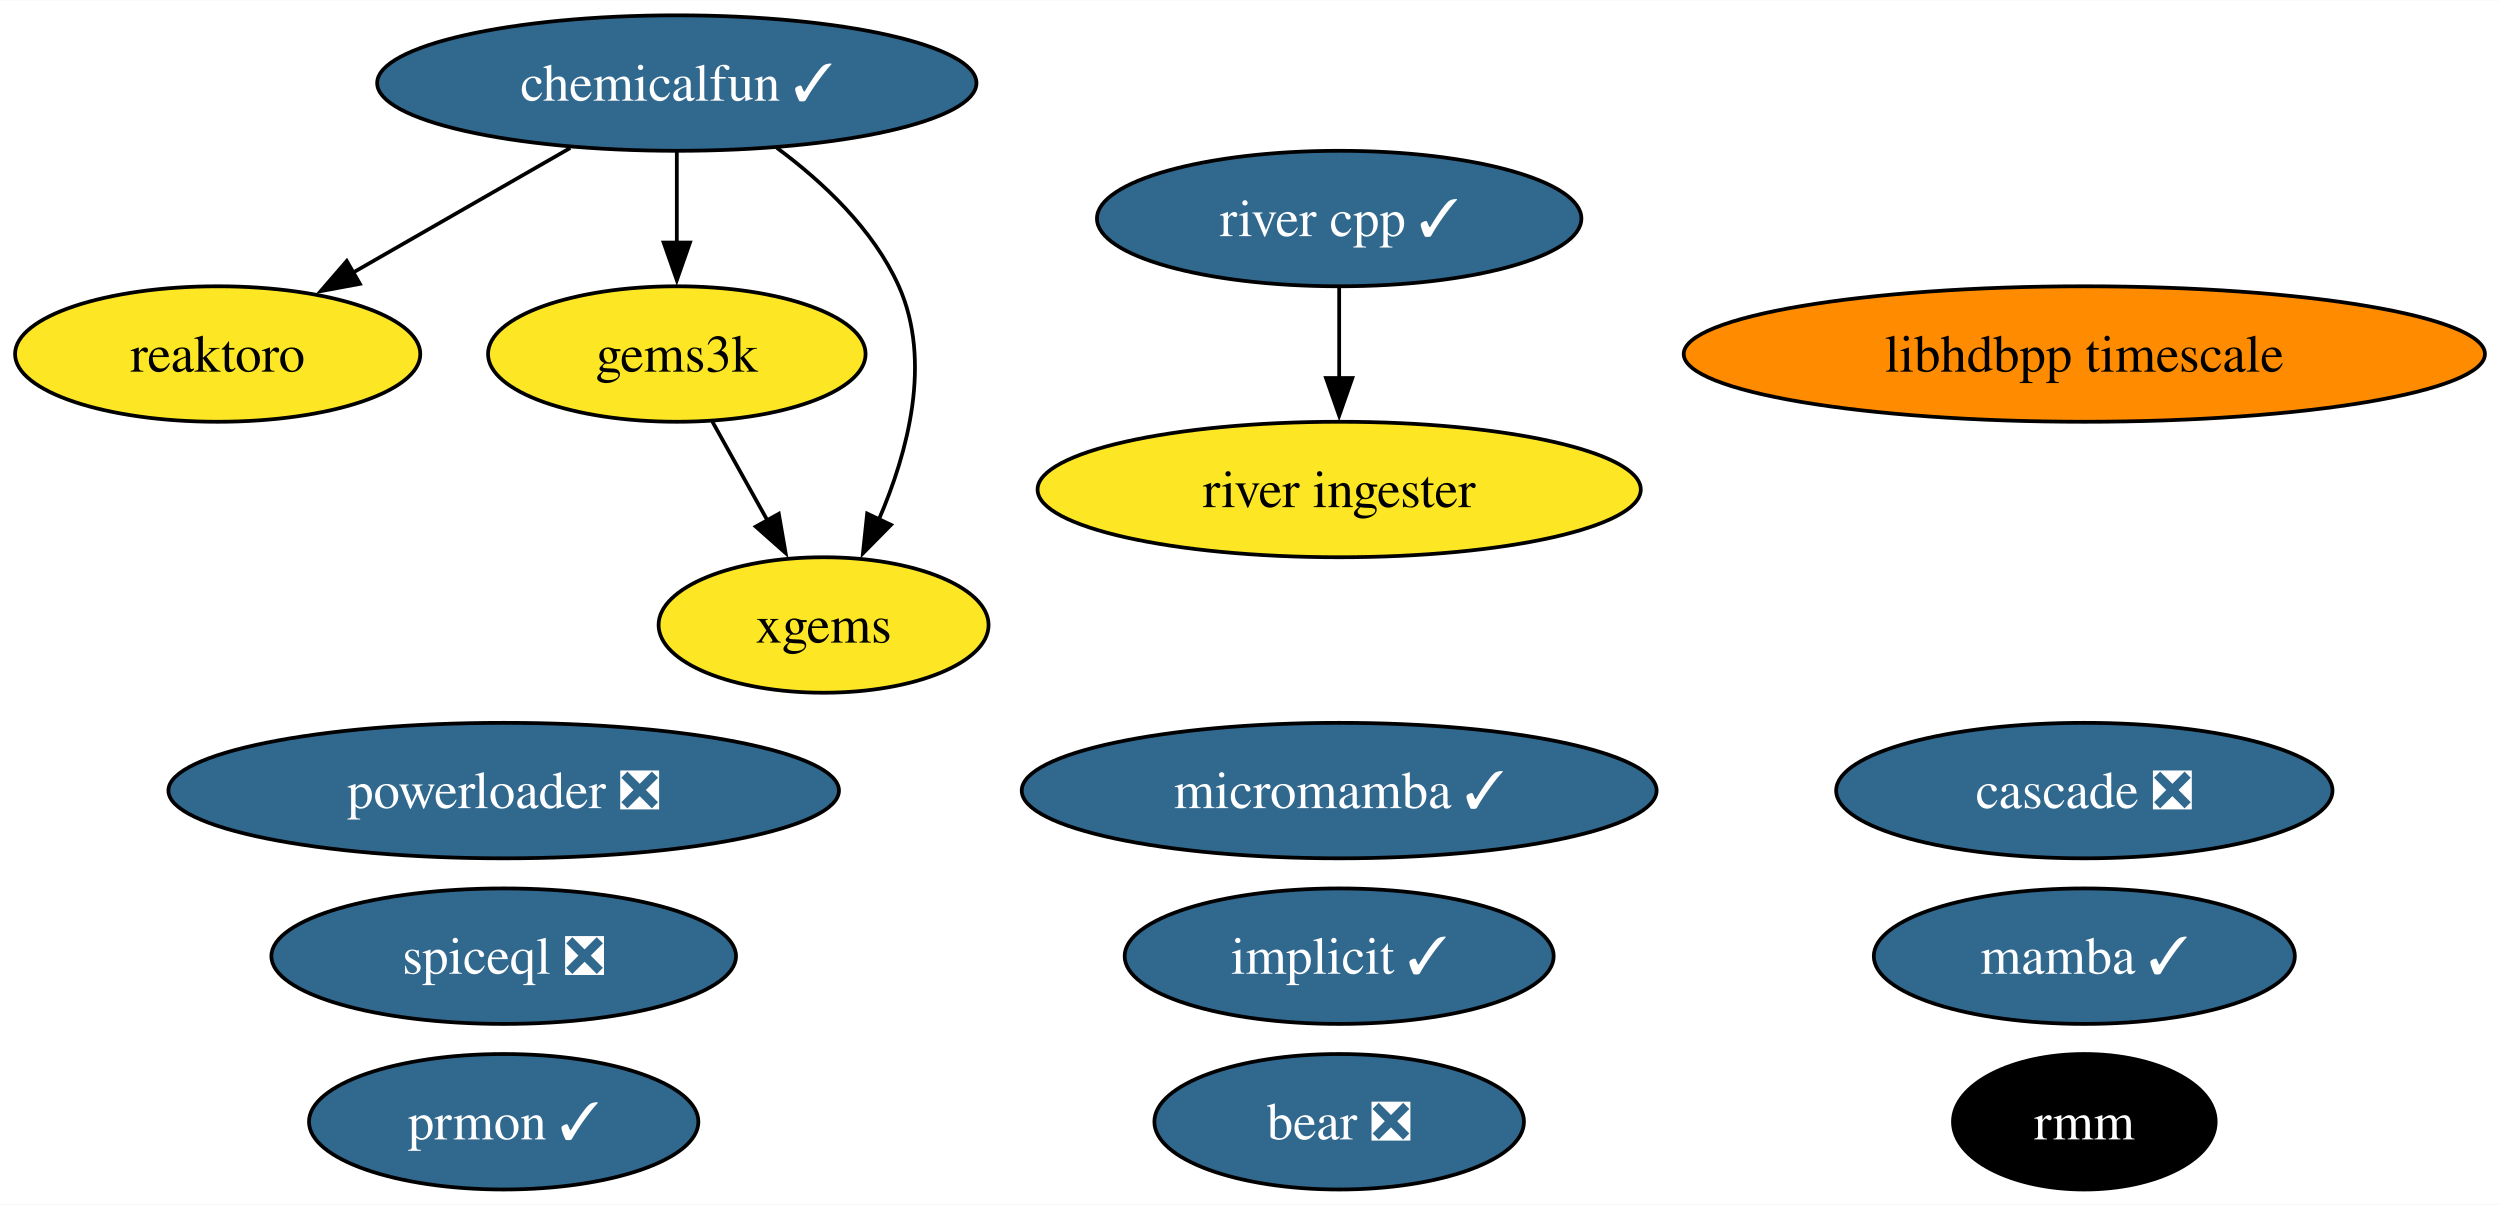
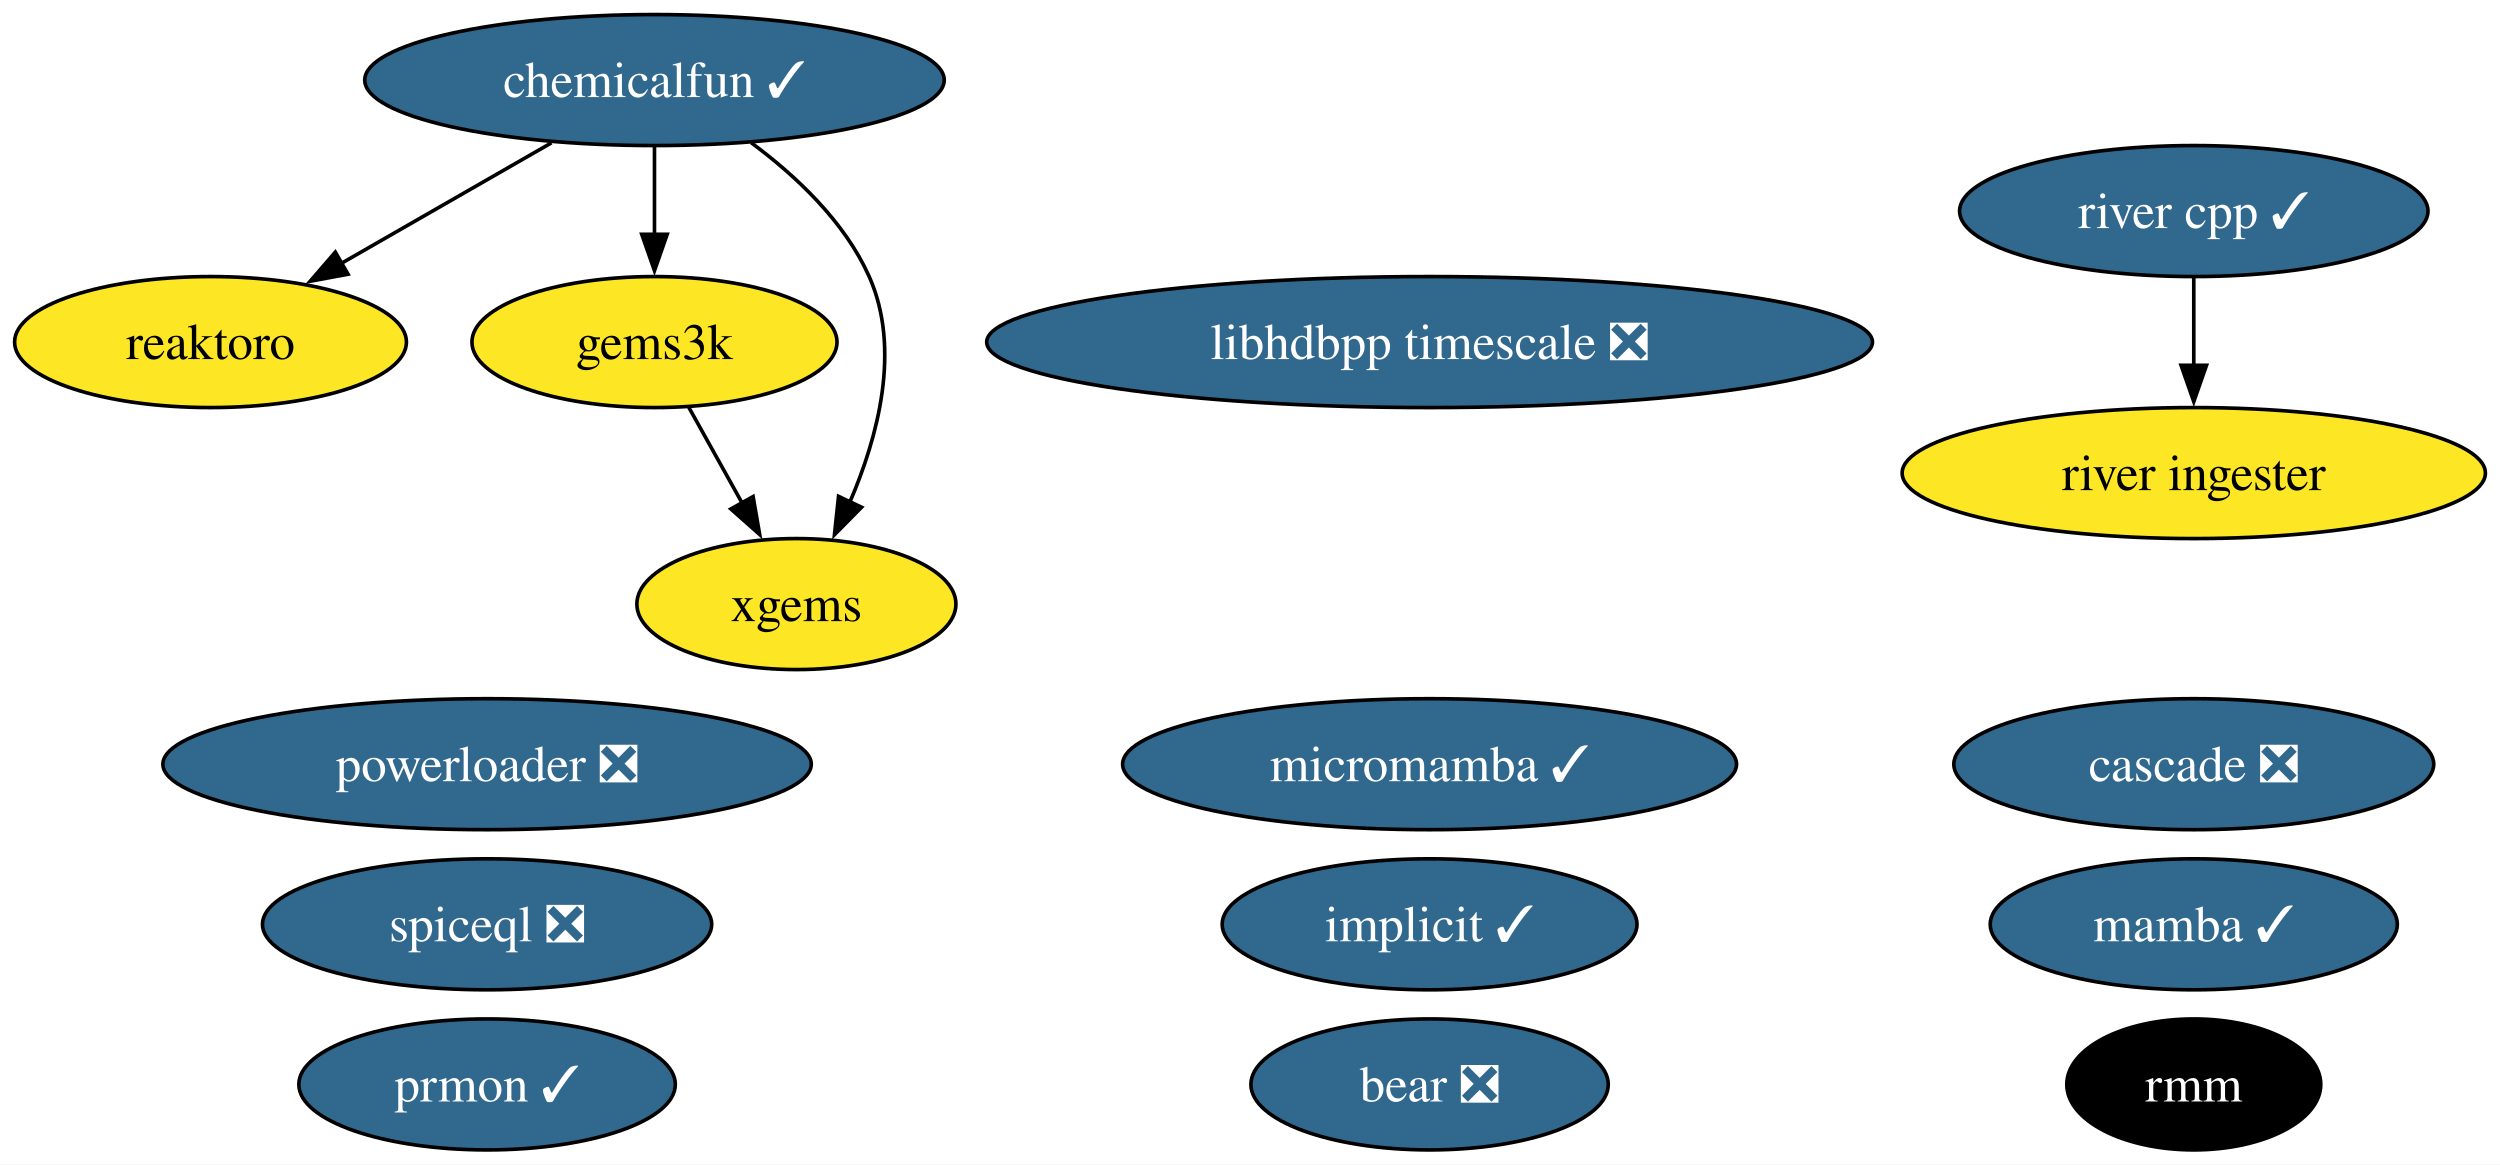
- <svg xmlns="http://www.w3.org/2000/svg" xmlns:xlink="http://www.w3.org/1999/xlink" width="664pt" height="320pt" viewBox="0.00 0.00 664.29 320.00">
+ <svg xmlns="http://www.w3.org/2000/svg" xmlns:xlink="http://www.w3.org/1999/xlink" width="687pt" height="320pt" viewBox="0.00 0.00 686.98 320.00">
  <g id="graph0" class="graph" transform="scale(1 1) rotate(0) translate(4 316)">
-     <polygon fill="white" stroke="none" points="-4,4 -4,-316 660.29,-316 660.29,4 -4,4" />
+     <polygon fill="white" stroke="none" points="-4,4 -4,-316 682.98,-316 682.98,4 -4,4" />
    <g id="node1" class="node">
      <g id="a_node1">
        <a xlink:href="https://github.com/conda-forge/implicit-feedstock/pull/100" xlink:title="implicit ✓">
-           <ellipse fill="#31688e" stroke="black" cx="351.84" cy="-62" rx="57" ry="18" />
-           <text text-anchor="middle" x="351.84" y="-57.33" font-family="Times,serif" font-size="14.00" fill="white">implicit ✓</text>
+           <ellipse fill="#31688e" stroke="black" cx="388.84" cy="-62" rx="57" ry="18" />
+           <text text-anchor="middle" x="388.84" y="-57.33" font-family="Times,serif" font-size="14.00" fill="white">implicit ✓</text>
        </a>
      </g>
    </g>
    <g id="node2" class="node">
      <g id="a_node2">
        <a xlink:href="https://github.com/conda-forge/reaktoro-feedstock" xlink:title="reaktoro">
          <ellipse fill="#fde725" stroke="black" cx="53.84" cy="-222" rx="53.84" ry="18" />
          <text text-anchor="middle" x="53.84" y="-217.32" font-family="Times,serif" font-size="14.00">reaktoro</text>
        </a>
      </g>
    </g>
    <g id="node3" class="node">
      <g id="a_node3">
        <a xlink:href="https://github.com/conda-forge/mamba-feedstock/pull/222" xlink:title="mamba ✓">
-           <ellipse fill="#31688e" stroke="black" cx="549.84" cy="-62" rx="55.94" ry="18" />
-           <text text-anchor="middle" x="549.84" y="-57.33" font-family="Times,serif" font-size="14.00" fill="white">mamba ✓</text>
+           <ellipse fill="#31688e" stroke="black" cx="598.84" cy="-62" rx="55.94" ry="18" />
+           <text text-anchor="middle" x="598.84" y="-57.33" font-family="Times,serif" font-size="14.00" fill="white">mamba ✓</text>
        </a>
      </g>
    </g>
    <g id="node4" class="node">
      <g id="a_node4">
        <a xlink:href="https://github.com/conda-forge/gems3k-feedstock" xlink:title="gems3k">
          <ellipse fill="#fde725" stroke="black" cx="175.84" cy="-222" rx="50.16" ry="18" />
          <text text-anchor="middle" x="175.84" y="-217.32" font-family="Times,serif" font-size="14.00">gems3k</text>
        </a>
      </g>
    </g>
    <g id="node7" class="node">
      <g id="a_node7">
        <a xlink:href="https://github.com/conda-forge/xgems-feedstock" xlink:title="xgems">
          <ellipse fill="#fde725" stroke="black" cx="214.84" cy="-150" rx="43.84" ry="18" />
          <text text-anchor="middle" x="214.84" y="-145.32" font-family="Times,serif" font-size="14.00">xgems</text>
        </a>
      </g>
    </g>
    <g id="edge1" class="edge">
      <path fill="none" stroke="black" d="M185.28,-204.05C189.69,-196.14 195.04,-186.54 199.97,-177.69" />
      <polygon fill="black" stroke="black" points="202.94,-179.55 204.75,-169.11 196.82,-176.14 202.94,-179.55" />
    </g>
    <g id="node5" class="node">
      <g id="a_node5">
        <a xlink:href="https://github.com/conda-forge/micromamba-feedstock/pull/175" xlink:title="micromamba ✓">
-           <ellipse fill="#31688e" stroke="black" cx="351.84" cy="-106" rx="84.35" ry="18" />
-           <text text-anchor="middle" x="351.84" y="-101.33" font-family="Times,serif" font-size="14.00" fill="white">micromamba ✓</text>
+           <ellipse fill="#31688e" stroke="black" cx="388.84" cy="-106" rx="84.35" ry="18" />
+           <text text-anchor="middle" x="388.84" y="-101.33" font-family="Times,serif" font-size="14.00" fill="white">micromamba ✓</text>
        </a>
      </g>
    </g>
    <g id="node6" class="node">
      <g id="a_node6">
        <a xlink:href="https://github.com/conda-forge/prmon-feedstock/pull/15" xlink:title="prmon ✓">
          <ellipse fill="#31688e" stroke="black" cx="129.84" cy="-18" rx="51.73" ry="18" />
          <text text-anchor="middle" x="129.84" y="-13.32" font-family="Times,serif" font-size="14.00" fill="white">prmon ✓</text>
        </a>
      </g>
    </g>
    <g id="node8" class="node">
      <g id="a_node8">
        <a xlink:href="https://github.com/conda-forge/bear-feedstock/pull/47" xlink:title="bear ❎">
-           <ellipse fill="#31688e" stroke="black" cx="351.84" cy="-18" rx="49.1" ry="18" />
-           <text text-anchor="middle" x="351.84" y="-13.32" font-family="Times,serif" font-size="14.00" fill="white">bear ❎</text>
+           <ellipse fill="#31688e" stroke="black" cx="388.84" cy="-18" rx="49.1" ry="18" />
+           <text text-anchor="middle" x="388.84" y="-13.32" font-family="Times,serif" font-size="14.00" fill="white">bear ❎</text>
        </a>
      </g>
    </g>
    <g id="node9" class="node">
      <g id="a_node9">
        <a xlink:href="https://github.com/conda-forge/chemicalfun-feedstock/pull/17" xlink:title="chemicalfun ✓">
          <ellipse fill="#31688e" stroke="black" cx="175.84" cy="-294" rx="79.62" ry="18" />
          <text text-anchor="middle" x="175.84" y="-289.32" font-family="Times,serif" font-size="14.00" fill="white">chemicalfun ✓</text>
        </a>
      </g>
    </g>
    <g id="edge3" class="edge">
      <path fill="none" stroke="black" d="M147.54,-276.76C130.32,-266.88 108.16,-254.17 89.71,-243.58" />
      <polygon fill="black" stroke="black" points="91.63,-240.65 81.21,-238.71 88.14,-246.72 91.63,-240.65" />
    </g>
    <g id="edge2" class="edge">
      <path fill="none" stroke="black" d="M175.84,-275.7C175.84,-268.41 175.84,-259.73 175.84,-251.54" />
      <polygon fill="black" stroke="black" points="179.34,-251.62 175.84,-241.62 172.34,-251.62 179.34,-251.62" />
    </g>
    <g id="edge4" class="edge">
      <path fill="none" stroke="black" d="M202.4,-276.8C214.72,-267.68 228.11,-255.09 234.84,-240 243.69,-220.14 237.3,-195.99 229.46,-177.86" />
      <polygon fill="black" stroke="black" points="232.75,-176.61 225.3,-169.06 226.42,-179.6 232.75,-176.61" />
    </g>
    <g id="node10" class="node">
      <g id="a_node10">
        <a xlink:href="https://github.com/conda-forge/rmm-feedstock" xlink:title="rmm">
-           <ellipse fill="#000000" stroke="black" cx="549.84" cy="-18" rx="34.9" ry="18" />
-           <text text-anchor="middle" x="549.84" y="-13.32" font-family="Times,serif" font-size="14.00" fill="white">rmm</text>
+           <ellipse fill="#000000" stroke="black" cx="598.84" cy="-18" rx="34.9" ry="18" />
+           <text text-anchor="middle" x="598.84" y="-13.32" font-family="Times,serif" font-size="14.00" fill="white">rmm</text>
        </a>
      </g>
    </g>
    <g id="node11" class="node">
      <g id="a_node11">
        <a xlink:href="https://github.com/conda-forge/river-cpp-feedstock/pull/25" xlink:title="river cpp ✓">
-           <ellipse fill="#31688e" stroke="black" cx="351.84" cy="-258" rx="64.36" ry="18" />
-           <text text-anchor="middle" x="351.84" y="-253.32" font-family="Times,serif" font-size="14.00" fill="white">river cpp ✓</text>
+           <ellipse fill="#31688e" stroke="black" cx="598.84" cy="-258" rx="64.36" ry="18" />
+           <text text-anchor="middle" x="598.84" y="-253.32" font-family="Times,serif" font-size="14.00" fill="white">river cpp ✓</text>
        </a>
      </g>
    </g>
    <g id="node14" class="node">
      <g id="a_node14">
        <a xlink:href="https://github.com/conda-forge/river-ingester-feedstock" xlink:title="river ingester">
-           <ellipse fill="#fde725" stroke="black" cx="351.84" cy="-186" rx="80.14" ry="18" />
-           <text text-anchor="middle" x="351.84" y="-181.32" font-family="Times,serif" font-size="14.00">river ingester</text>
+           <ellipse fill="#fde725" stroke="black" cx="598.84" cy="-186" rx="80.14" ry="18" />
+           <text text-anchor="middle" x="598.84" y="-181.32" font-family="Times,serif" font-size="14.00">river ingester</text>
        </a>
      </g>
    </g>
    <g id="edge5" class="edge">
-       <path fill="none" stroke="black" d="M351.84,-239.7C351.84,-232.41 351.84,-223.73 351.84,-215.54" />
-       <polygon fill="black" stroke="black" points="355.34,-215.62 351.84,-205.62 348.34,-215.62 355.34,-215.62" />
+       <path fill="none" stroke="black" d="M598.84,-239.7C598.84,-232.41 598.84,-223.73 598.84,-215.54" />
+       <polygon fill="black" stroke="black" points="602.34,-215.62 598.84,-205.62 595.34,-215.62 602.34,-215.62" />
    </g>
    <g id="node12" class="node">
      <g id="a_node12">
        <a xlink:href="https://github.com/conda-forge/powerloader-feedstock/pull/28" xlink:title="powerloader ❎">
          <ellipse fill="#31688e" stroke="black" cx="129.84" cy="-106" rx="89.09" ry="18" />
          <text text-anchor="middle" x="129.84" y="-101.33" font-family="Times,serif" font-size="14.00" fill="white">powerloader ❎</text>
        </a>
      </g>
    </g>
    <g id="node13" class="node">
      <g id="a_node13">
-         <a xlink:href="https://github.com/conda-forge/libhdbpp-timescale-feedstock" xlink:title="libhdbpp timescale">
-           <ellipse fill="#ff8c00" stroke="black" cx="549.84" cy="-222" rx="106.45" ry="18" />
-           <text text-anchor="middle" x="549.84" y="-217.32" font-family="Times,serif" font-size="14.00">libhdbpp timescale</text>
+         <a xlink:href="https://github.com/conda-forge/libhdbpp-timescale-feedstock/pull/11" xlink:title="libhdbpp timescale ❎">
+           <ellipse fill="#31688e" stroke="black" cx="388.84" cy="-222" rx="121.71" ry="18" />
+           <text text-anchor="middle" x="388.84" y="-217.32" font-family="Times,serif" font-size="14.00" fill="white">libhdbpp timescale ❎</text>
        </a>
      </g>
    </g>
    <g id="node15" class="node">
      <g id="a_node15">
        <a xlink:href="https://github.com/conda-forge/cascade-feedstock/pull/20" xlink:title="cascade ❎">
-           <ellipse fill="#31688e" stroke="black" cx="549.84" cy="-106" rx="65.94" ry="18" />
-           <text text-anchor="middle" x="549.84" y="-101.33" font-family="Times,serif" font-size="14.00" fill="white">cascade ❎</text>
+           <ellipse fill="#31688e" stroke="black" cx="598.84" cy="-106" rx="65.94" ry="18" />
+           <text text-anchor="middle" x="598.84" y="-101.33" font-family="Times,serif" font-size="14.00" fill="white">cascade ❎</text>
        </a>
      </g>
    </g>
    <g id="node16" class="node">
      <g id="a_node16">
        <a xlink:href="https://github.com/conda-forge/spiceql-feedstock/pull/4" xlink:title="spiceql ❎">
          <ellipse fill="#31688e" stroke="black" cx="129.84" cy="-62" rx="61.73" ry="18" />
          <text text-anchor="middle" x="129.84" y="-57.33" font-family="Times,serif" font-size="14.00" fill="white">spiceql ❎</text>
        </a>
      </g>
    </g>
  </g>
</svg>
